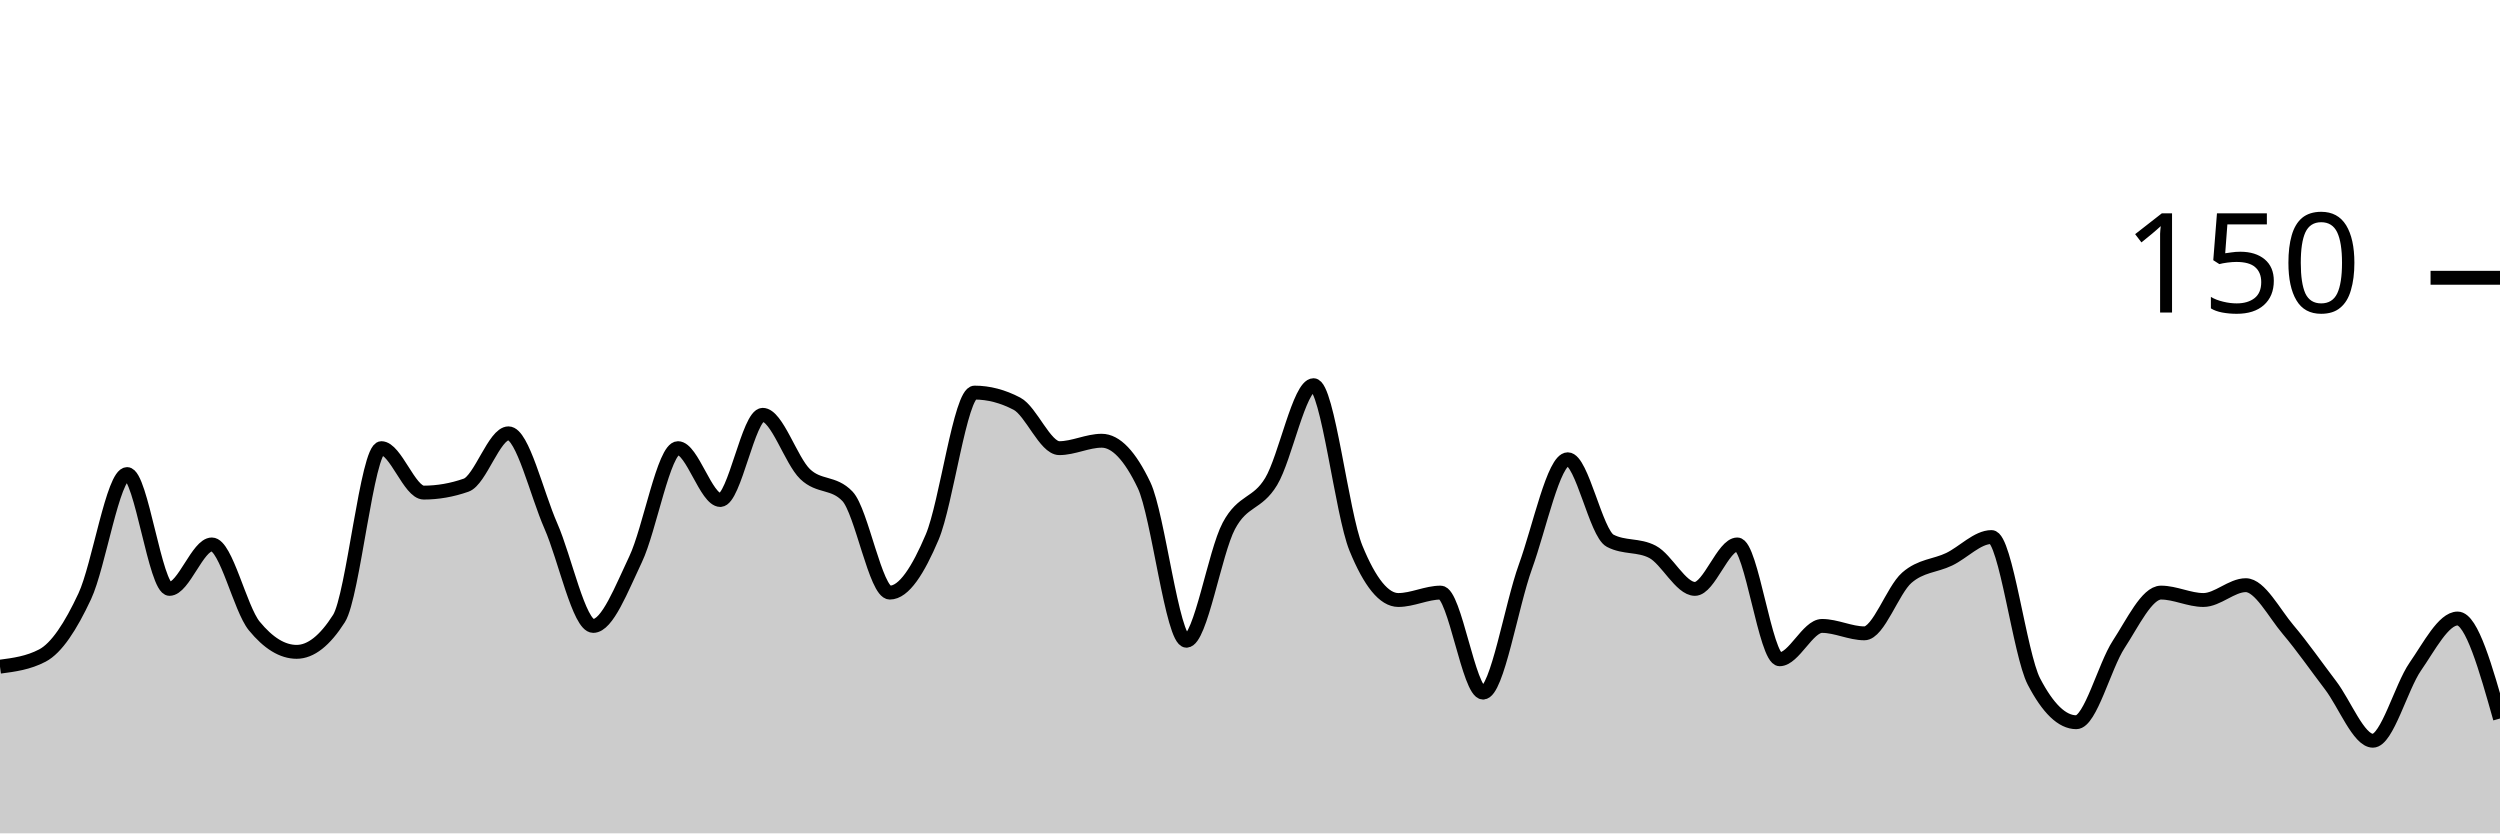
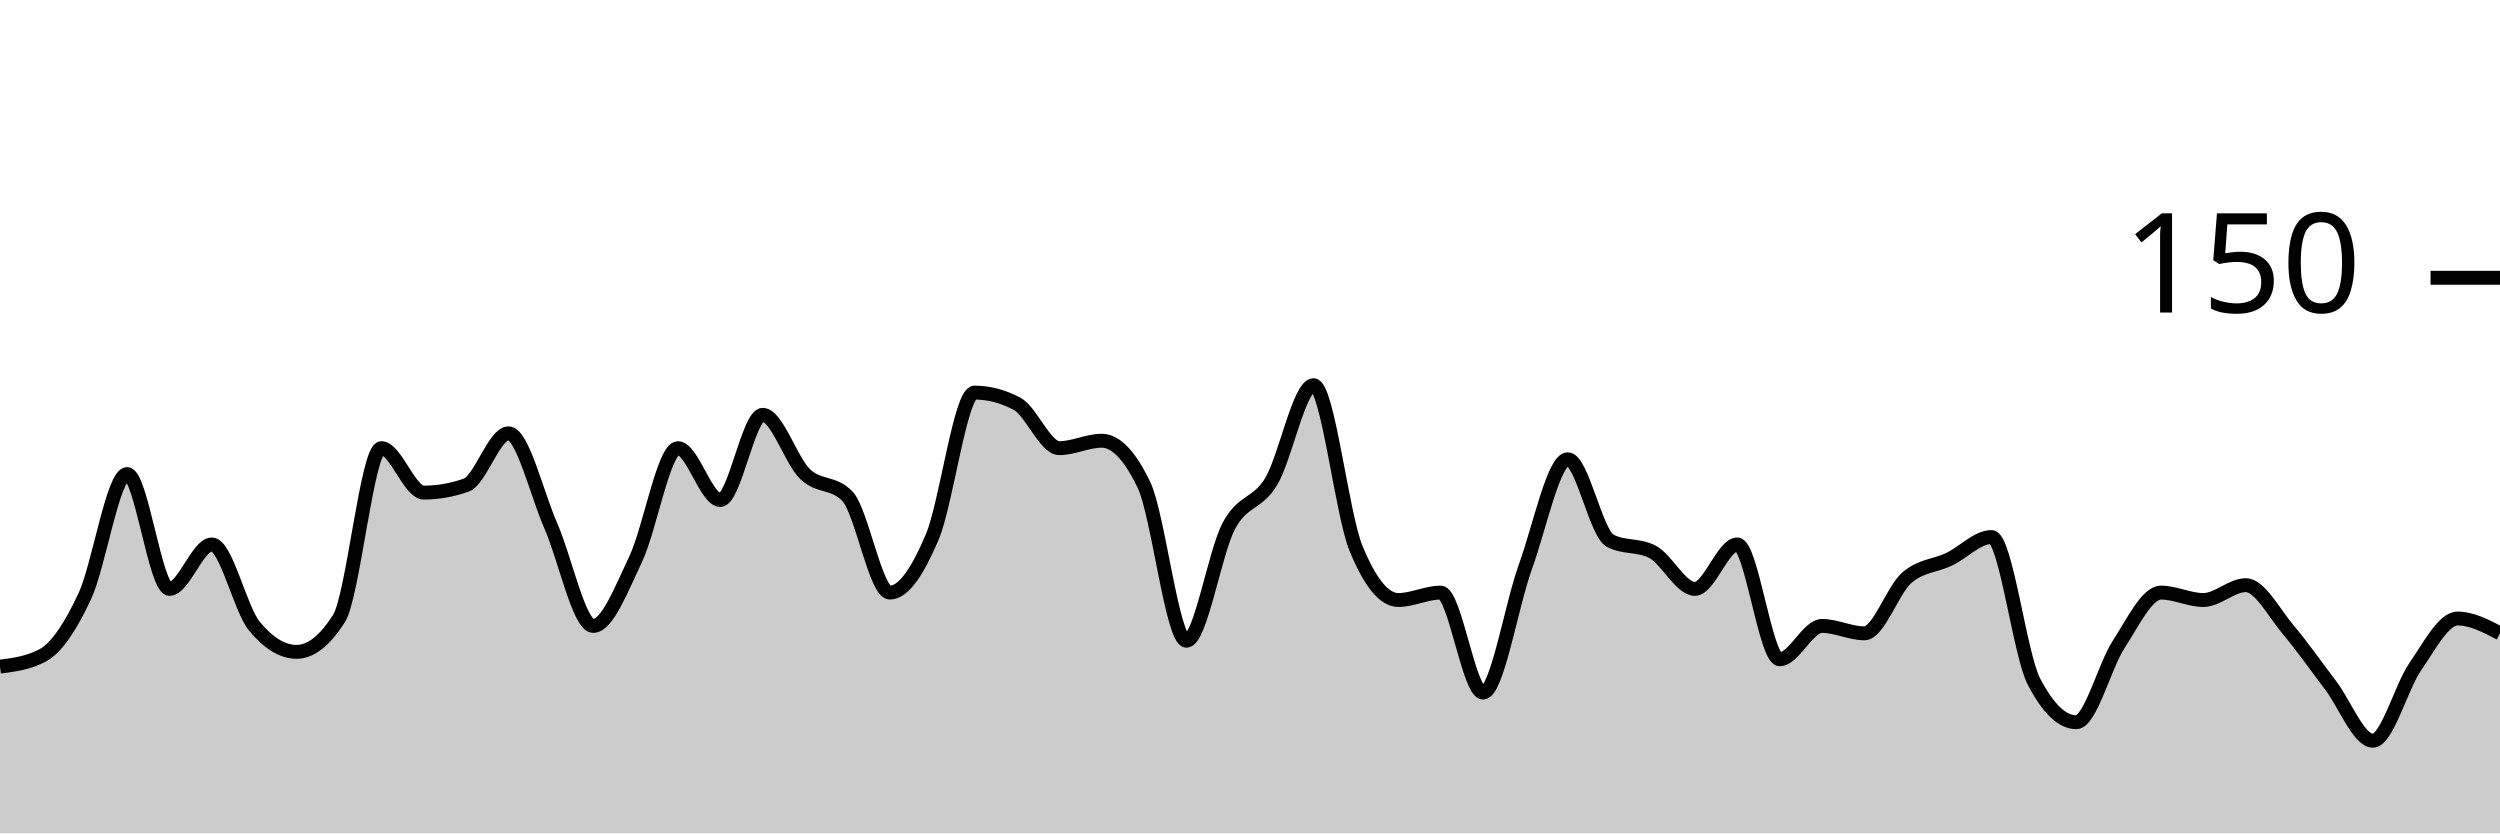
<svg xmlns="http://www.w3.org/2000/svg" viewBox="0 0 180 60">
  <g transform="translate(0,20)">
-     <path class="area" fill="rgba(0, 0, 0, 0.2)" d="M0,28C1.017,27.867,2.034,27.733,3.051,27.2C4.068,26.667,5.085,25.111,6.102,22.933C7.119,20.756,8.136,14.133,9.153,14.133C10.169,14.133,11.186,22.4,12.203,22.4C13.22,22.4,14.237,19.2,15.254,19.2C16.271,19.2,17.288,23.822,18.305,25.067C19.322,26.311,20.339,26.933,21.356,26.933C22.373,26.933,23.39,26.133,24.407,24.533C25.424,22.933,26.441,12.267,27.458,12.267C28.475,12.267,29.492,15.467,30.508,15.467C31.525,15.467,32.542,15.289,33.559,14.933C34.576,14.578,35.593,11.2,36.61,11.2C37.627,11.2,38.644,15.556,39.661,17.867C40.678,20.178,41.695,25.067,42.712,25.067C43.729,25.067,44.746,22.4,45.763,20.267C46.78,18.133,47.797,12.267,48.814,12.267C49.831,12.267,50.847,16,51.864,16C52.881,16,53.898,9.867,54.915,9.867C55.932,9.867,56.949,13.156,57.966,14.133C58.983,15.111,60,14.667,61.017,15.733C62.034,16.8,63.051,22.667,64.068,22.667C65.085,22.667,66.102,21.067,67.119,18.667C68.136,16.267,69.153,8.267,70.169,8.267C71.186,8.267,72.203,8.533,73.22,9.067C74.237,9.6,75.254,12.267,76.271,12.267C77.288,12.267,78.305,11.733,79.322,11.733C80.339,11.733,81.356,12.8,82.373,14.933C83.39,17.067,84.407,26.133,85.424,26.133C86.441,26.133,87.458,19.778,88.475,17.867C89.492,15.956,90.508,16.356,91.525,14.667C92.542,12.978,93.559,7.733,94.576,7.733C95.593,7.733,96.61,16.978,97.627,19.467C98.644,21.956,99.661,23.2,100.678,23.2C101.695,23.2,102.712,22.667,103.729,22.667C104.746,22.667,105.763,29.867,106.78,29.867C107.797,29.867,108.814,23.6,109.831,20.8C110.847,18,111.864,13.067,112.881,13.067C113.898,13.067,114.915,18.4,115.932,18.933C116.949,19.467,117.966,19.2,118.983,19.733C120,20.267,121.017,22.4,122.034,22.4C123.051,22.4,124.068,19.2,125.085,19.2C126.102,19.2,127.119,27.467,128.136,27.467C129.153,27.467,130.169,25.067,131.186,25.067C132.203,25.067,133.22,25.6,134.237,25.6C135.254,25.6,136.271,22.489,137.288,21.6C138.305,20.711,139.322,20.756,140.339,20.267C141.356,19.778,142.373,18.667,143.39,18.667C144.407,18.667,145.424,27.111,146.441,29.067C147.458,31.022,148.475,32,149.492,32C150.508,32,151.525,27.956,152.542,26.4C153.559,24.844,154.576,22.667,155.593,22.667C156.61,22.667,157.627,23.2,158.644,23.2C159.661,23.2,160.678,22.133,161.695,22.133C162.712,22.133,163.729,24.133,164.746,25.333C165.763,26.533,166.78,28,167.797,29.333C168.814,30.667,169.831,33.333,170.847,33.333C171.864,33.333,172.881,29.467,173.898,28C174.915,26.533,175.932,24.533,176.949,24.533C177.966,24.533,178.983,28.133,180,31.733L180,40C178.983,40,177.966,40,176.949,40C175.932,40,174.915,40,173.898,40C172.881,40,171.864,40,170.847,40C169.831,40,168.814,40,167.797,40C166.78,40,165.763,40,164.746,40C163.729,40,162.712,40,161.695,40C160.678,40,159.661,40,158.644,40C157.627,40,156.61,40,155.593,40C154.576,40,153.559,40,152.542,40C151.525,40,150.508,40,149.492,40C148.475,40,147.458,40,146.441,40C145.424,40,144.407,40,143.39,40C142.373,40,141.356,40,140.339,40C139.322,40,138.305,40,137.288,40C136.271,40,135.254,40,134.237,40C133.22,40,132.203,40,131.186,40C130.169,40,129.153,40,128.136,40C127.119,40,126.102,40,125.085,40C124.068,40,123.051,40,122.034,40C121.017,40,120,40,118.983,40C117.966,40,116.949,40,115.932,40C114.915,40,113.898,40,112.881,40C111.864,40,110.847,40,109.831,40C108.814,40,107.797,40,106.78,40C105.763,40,104.746,40,103.729,40C102.712,40,101.695,40,100.678,40C99.661,40,98.644,40,97.627,40C96.61,40,95.593,40,94.576,40C93.559,40,92.542,40,91.525,40C90.508,40,89.492,40,88.475,40C87.458,40,86.441,40,85.424,40C84.407,40,83.39,40,82.373,40C81.356,40,80.339,40,79.322,40C78.305,40,77.288,40,76.271,40C75.254,40,74.237,40,73.22,40C72.203,40,71.186,40,70.169,40C69.153,40,68.136,40,67.119,40C66.102,40,65.085,40,64.068,40C63.051,40,62.034,40,61.017,40C60,40,58.983,40,57.966,40C56.949,40,55.932,40,54.915,40C53.898,40,52.881,40,51.864,40C50.847,40,49.831,40,48.814,40C47.797,40,46.78,40,45.763,40C44.746,40,43.729,40,42.712,40C41.695,40,40.678,40,39.661,40C38.644,40,37.627,40,36.61,40C35.593,40,34.576,40,33.559,40C32.542,40,31.525,40,30.508,40C29.492,40,28.475,40,27.458,40C26.441,40,25.424,40,24.407,40C23.39,40,22.373,40,21.356,40C20.339,40,19.322,40,18.305,40C17.288,40,16.271,40,15.254,40C14.237,40,13.22,40,12.203,40C11.186,40,10.169,40,9.153,40C8.136,40,7.119,40,6.102,40C5.085,40,4.068,40,3.051,40C2.034,40,1.017,40,0,40Z" />
-     <path class="line" stroke="black" fill="none" d="M0,28C1.017,27.867,2.034,27.733,3.051,27.2C4.068,26.667,5.085,25.111,6.102,22.933C7.119,20.756,8.136,14.133,9.153,14.133C10.169,14.133,11.186,22.4,12.203,22.4C13.22,22.4,14.237,19.2,15.254,19.2C16.271,19.2,17.288,23.822,18.305,25.067C19.322,26.311,20.339,26.933,21.356,26.933C22.373,26.933,23.39,26.133,24.407,24.533C25.424,22.933,26.441,12.267,27.458,12.267C28.475,12.267,29.492,15.467,30.508,15.467C31.525,15.467,32.542,15.289,33.559,14.933C34.576,14.578,35.593,11.2,36.61,11.2C37.627,11.2,38.644,15.556,39.661,17.867C40.678,20.178,41.695,25.067,42.712,25.067C43.729,25.067,44.746,22.4,45.763,20.267C46.78,18.133,47.797,12.267,48.814,12.267C49.831,12.267,50.847,16,51.864,16C52.881,16,53.898,9.867,54.915,9.867C55.932,9.867,56.949,13.156,57.966,14.133C58.983,15.111,60,14.667,61.017,15.733C62.034,16.8,63.051,22.667,64.068,22.667C65.085,22.667,66.102,21.067,67.119,18.667C68.136,16.267,69.153,8.267,70.169,8.267C71.186,8.267,72.203,8.533,73.22,9.067C74.237,9.6,75.254,12.267,76.271,12.267C77.288,12.267,78.305,11.733,79.322,11.733C80.339,11.733,81.356,12.8,82.373,14.933C83.39,17.067,84.407,26.133,85.424,26.133C86.441,26.133,87.458,19.778,88.475,17.867C89.492,15.956,90.508,16.356,91.525,14.667C92.542,12.978,93.559,7.733,94.576,7.733C95.593,7.733,96.61,16.978,97.627,19.467C98.644,21.956,99.661,23.2,100.678,23.2C101.695,23.2,102.712,22.667,103.729,22.667C104.746,22.667,105.763,29.867,106.78,29.867C107.797,29.867,108.814,23.6,109.831,20.8C110.847,18,111.864,13.067,112.881,13.067C113.898,13.067,114.915,18.4,115.932,18.933C116.949,19.467,117.966,19.2,118.983,19.733C120,20.267,121.017,22.4,122.034,22.4C123.051,22.4,124.068,19.2,125.085,19.2C126.102,19.2,127.119,27.467,128.136,27.467C129.153,27.467,130.169,25.067,131.186,25.067C132.203,25.067,133.22,25.6,134.237,25.6C135.254,25.6,136.271,22.489,137.288,21.6C138.305,20.711,139.322,20.756,140.339,20.267C141.356,19.778,142.373,18.667,143.39,18.667C144.407,18.667,145.424,27.111,146.441,29.067C147.458,31.022,148.475,32,149.492,32C150.508,32,151.525,27.956,152.542,26.4C153.559,24.844,154.576,22.667,155.593,22.667C156.61,22.667,157.627,23.2,158.644,23.2C159.661,23.2,160.678,22.133,161.695,22.133C162.712,22.133,163.729,24.133,164.746,25.333C165.763,26.533,166.78,28,167.797,29.333C168.814,30.667,169.831,33.333,170.847,33.333C171.864,33.333,172.881,29.467,173.898,28C174.915,26.533,175.932,24.533,176.949,24.533C177.966,24.533,178.983,28.133,180,31.733" />
+     <path class="area" fill="rgba(0, 0, 0, 0.2)" d="M0,28C1.017,27.867,2.034,27.733,3.051,27.2C4.068,26.667,5.085,25.111,6.102,22.933C7.119,20.756,8.136,14.133,9.153,14.133C10.169,14.133,11.186,22.4,12.203,22.4C13.22,22.4,14.237,19.2,15.254,19.2C16.271,19.2,17.288,23.822,18.305,25.067C19.322,26.311,20.339,26.933,21.356,26.933C22.373,26.933,23.39,26.133,24.407,24.533C25.424,22.933,26.441,12.267,27.458,12.267C28.475,12.267,29.492,15.467,30.508,15.467C31.525,15.467,32.542,15.289,33.559,14.933C34.576,14.578,35.593,11.2,36.61,11.2C37.627,11.2,38.644,15.556,39.661,17.867C40.678,20.178,41.695,25.067,42.712,25.067C43.729,25.067,44.746,22.4,45.763,20.267C46.78,18.133,47.797,12.267,48.814,12.267C49.831,12.267,50.847,16,51.864,16C52.881,16,53.898,9.867,54.915,9.867C55.932,9.867,56.949,13.156,57.966,14.133C58.983,15.111,60,14.667,61.017,15.733C62.034,16.8,63.051,22.667,64.068,22.667C65.085,22.667,66.102,21.067,67.119,18.667C68.136,16.267,69.153,8.267,70.169,8.267C71.186,8.267,72.203,8.533,73.22,9.067C74.237,9.6,75.254,12.267,76.271,12.267C77.288,12.267,78.305,11.733,79.322,11.733C80.339,11.733,81.356,12.8,82.373,14.933C83.39,17.067,84.407,26.133,85.424,26.133C86.441,26.133,87.458,19.778,88.475,17.867C89.492,15.956,90.508,16.356,91.525,14.667C92.542,12.978,93.559,7.733,94.576,7.733C95.593,7.733,96.61,16.978,97.627,19.467C98.644,21.956,99.661,23.2,100.678,23.2C101.695,23.2,102.712,22.667,103.729,22.667C104.746,22.667,105.763,29.867,106.78,29.867C107.797,29.867,108.814,23.6,109.831,20.8C110.847,18,111.864,13.067,112.881,13.067C113.898,13.067,114.915,18.4,115.932,18.933C116.949,19.467,117.966,19.2,118.983,19.733C120,20.267,121.017,22.4,122.034,22.4C123.051,22.4,124.068,19.2,125.085,19.2C126.102,19.2,127.119,27.467,128.136,27.467C129.153,27.467,130.169,25.067,131.186,25.067C132.203,25.067,133.22,25.6,134.237,25.6C135.254,25.6,136.271,22.489,137.288,21.6C138.305,20.711,139.322,20.756,140.339,20.267C141.356,19.778,142.373,18.667,143.39,18.667C144.407,18.667,145.424,27.111,146.441,29.067C147.458,31.022,148.475,32,149.492,32C150.508,32,151.525,27.956,152.542,26.4C153.559,24.844,154.576,22.667,155.593,22.667C156.61,22.667,157.627,23.2,158.644,23.2C159.661,23.2,160.678,22.133,161.695,22.133C162.712,22.133,163.729,24.133,164.746,25.333C165.763,26.533,166.78,28,167.797,29.333C168.814,30.667,169.831,33.333,170.847,33.333C171.864,33.333,172.881,29.467,173.898,28C174.915,26.533,175.932,24.533,176.949,24.533C177.966,24.533,178.983,25.067,180,25.6L180,40C178.983,40,177.966,40,176.949,40C175.932,40,174.915,40,173.898,40C172.881,40,171.864,40,170.847,40C169.831,40,168.814,40,167.797,40C166.78,40,165.763,40,164.746,40C163.729,40,162.712,40,161.695,40C160.678,40,159.661,40,158.644,40C157.627,40,156.61,40,155.593,40C154.576,40,153.559,40,152.542,40C151.525,40,150.508,40,149.492,40C148.475,40,147.458,40,146.441,40C145.424,40,144.407,40,143.39,40C142.373,40,141.356,40,140.339,40C139.322,40,138.305,40,137.288,40C136.271,40,135.254,40,134.237,40C133.22,40,132.203,40,131.186,40C130.169,40,129.153,40,128.136,40C127.119,40,126.102,40,125.085,40C124.068,40,123.051,40,122.034,40C121.017,40,120,40,118.983,40C117.966,40,116.949,40,115.932,40C114.915,40,113.898,40,112.881,40C111.864,40,110.847,40,109.831,40C108.814,40,107.797,40,106.78,40C105.763,40,104.746,40,103.729,40C102.712,40,101.695,40,100.678,40C99.661,40,98.644,40,97.627,40C96.61,40,95.593,40,94.576,40C93.559,40,92.542,40,91.525,40C90.508,40,89.492,40,88.475,40C87.458,40,86.441,40,85.424,40C84.407,40,83.39,40,82.373,40C81.356,40,80.339,40,79.322,40C78.305,40,77.288,40,76.271,40C75.254,40,74.237,40,73.22,40C72.203,40,71.186,40,70.169,40C69.153,40,68.136,40,67.119,40C66.102,40,65.085,40,64.068,40C63.051,40,62.034,40,61.017,40C60,40,58.983,40,57.966,40C56.949,40,55.932,40,54.915,40C53.898,40,52.881,40,51.864,40C50.847,40,49.831,40,48.814,40C47.797,40,46.78,40,45.763,40C44.746,40,43.729,40,42.712,40C41.695,40,40.678,40,39.661,40C38.644,40,37.627,40,36.61,40C35.593,40,34.576,40,33.559,40C32.542,40,31.525,40,30.508,40C29.492,40,28.475,40,27.458,40C26.441,40,25.424,40,24.407,40C23.39,40,22.373,40,21.356,40C20.339,40,19.322,40,18.305,40C17.288,40,16.271,40,15.254,40C14.237,40,13.22,40,12.203,40C11.186,40,10.169,40,9.153,40C8.136,40,7.119,40,6.102,40C5.085,40,4.068,40,3.051,40C2.034,40,1.017,40,0,40Z" />
+     <path class="line" stroke="black" fill="none" d="M0,28C1.017,27.867,2.034,27.733,3.051,27.2C4.068,26.667,5.085,25.111,6.102,22.933C7.119,20.756,8.136,14.133,9.153,14.133C10.169,14.133,11.186,22.4,12.203,22.4C13.22,22.4,14.237,19.2,15.254,19.2C16.271,19.2,17.288,23.822,18.305,25.067C19.322,26.311,20.339,26.933,21.356,26.933C22.373,26.933,23.39,26.133,24.407,24.533C25.424,22.933,26.441,12.267,27.458,12.267C28.475,12.267,29.492,15.467,30.508,15.467C31.525,15.467,32.542,15.289,33.559,14.933C34.576,14.578,35.593,11.2,36.61,11.2C37.627,11.2,38.644,15.556,39.661,17.867C40.678,20.178,41.695,25.067,42.712,25.067C43.729,25.067,44.746,22.4,45.763,20.267C46.78,18.133,47.797,12.267,48.814,12.267C49.831,12.267,50.847,16,51.864,16C52.881,16,53.898,9.867,54.915,9.867C55.932,9.867,56.949,13.156,57.966,14.133C58.983,15.111,60,14.667,61.017,15.733C62.034,16.8,63.051,22.667,64.068,22.667C65.085,22.667,66.102,21.067,67.119,18.667C68.136,16.267,69.153,8.267,70.169,8.267C71.186,8.267,72.203,8.533,73.22,9.067C74.237,9.6,75.254,12.267,76.271,12.267C77.288,12.267,78.305,11.733,79.322,11.733C80.339,11.733,81.356,12.8,82.373,14.933C83.39,17.067,84.407,26.133,85.424,26.133C86.441,26.133,87.458,19.778,88.475,17.867C89.492,15.956,90.508,16.356,91.525,14.667C92.542,12.978,93.559,7.733,94.576,7.733C95.593,7.733,96.61,16.978,97.627,19.467C98.644,21.956,99.661,23.2,100.678,23.2C101.695,23.2,102.712,22.667,103.729,22.667C104.746,22.667,105.763,29.867,106.78,29.867C107.797,29.867,108.814,23.6,109.831,20.8C110.847,18,111.864,13.067,112.881,13.067C113.898,13.067,114.915,18.4,115.932,18.933C116.949,19.467,117.966,19.2,118.983,19.733C120,20.267,121.017,22.4,122.034,22.4C123.051,22.4,124.068,19.2,125.085,19.2C126.102,19.2,127.119,27.467,128.136,27.467C129.153,27.467,130.169,25.067,131.186,25.067C132.203,25.067,133.22,25.6,134.237,25.6C135.254,25.6,136.271,22.489,137.288,21.6C138.305,20.711,139.322,20.756,140.339,20.267C141.356,19.778,142.373,18.667,143.39,18.667C144.407,18.667,145.424,27.111,146.441,29.067C147.458,31.022,148.475,32,149.492,32C150.508,32,151.525,27.956,152.542,26.4C153.559,24.844,154.576,22.667,155.593,22.667C156.61,22.667,157.627,23.2,158.644,23.2C159.661,23.2,160.678,22.133,161.695,22.133C162.712,22.133,163.729,24.133,164.746,25.333C165.763,26.533,166.78,28,167.797,29.333C168.814,30.667,169.831,33.333,170.847,33.333C171.864,33.333,172.881,29.467,173.898,28C174.915,26.533,175.932,24.533,176.949,24.533C177.966,24.533,178.983,25.067,180,25.6" />
    <path class="axis-ceiling" stroke-width="1" stroke="black" fill="none" d="M175,0L180,0" />
    <text class="axis-ceiling-label" font-family="sans-serif" text-anchor="end" font-size="10px" x="170" y="2.5">150</text>
  </g>
</svg>
